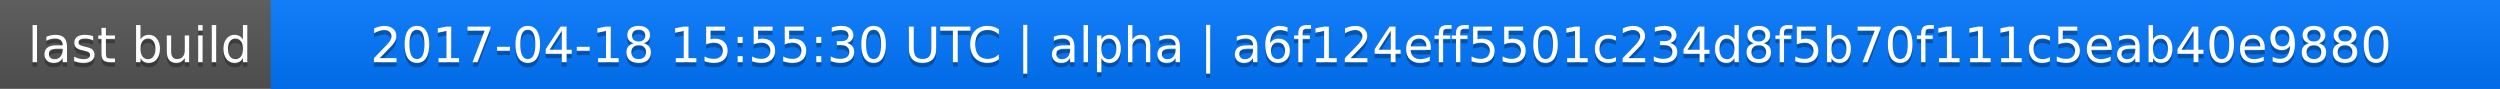
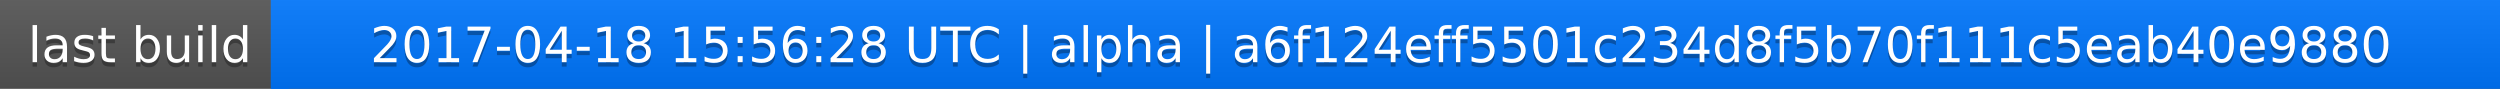
<svg xmlns="http://www.w3.org/2000/svg" width="563" height="20">
  <linearGradient id="a" x2="0" y2="100%">
    <stop offset="0" stop-color="#bbb" stop-opacity=".1" />
    <stop offset="1" stop-opacity=".1" />
  </linearGradient>
  <rect rx="0" width="563" height="20" fill="#555" />
  <rect rx="0" x="61" width="502" height="20" fill="#07f" />
  <path fill="#07f" d="M61 0h4v20h-4z" />
  <rect rx="0" width="563" height="20" fill="url(#a)" />
  <g fill="#fff" text-anchor="middle" font-family="DejaVu Sans,Verdana,Geneva,sans-serif" font-size="11">
    <text x="31.5" y="15" fill="#010101" fill-opacity=".3">last build</text>
    <text x="31.5" y="14">last build</text>
-     <text x="311" y="15" fill="#010101" fill-opacity=".3">2017-04-18 15:55:30 UTC | alpha | a6f124eff5501c234d8f5b70f111c5eab40e9880</text>
-     <text x="311" y="14">2017-04-18 15:55:30 UTC | alpha | a6f124eff5501c234d8f5b70f111c5eab40e9880</text>
+     <text x="311" y="15" fill="#010101" fill-opacity=".3">2017-04-18 15:56:28 UTC | alpha | a6f124eff5501c234d8f5b70f111c5eab40e9880</text>
+     <text x="311" y="14">2017-04-18 15:56:28 UTC | alpha | a6f124eff5501c234d8f5b70f111c5eab40e9880</text>
  </g>
</svg>
